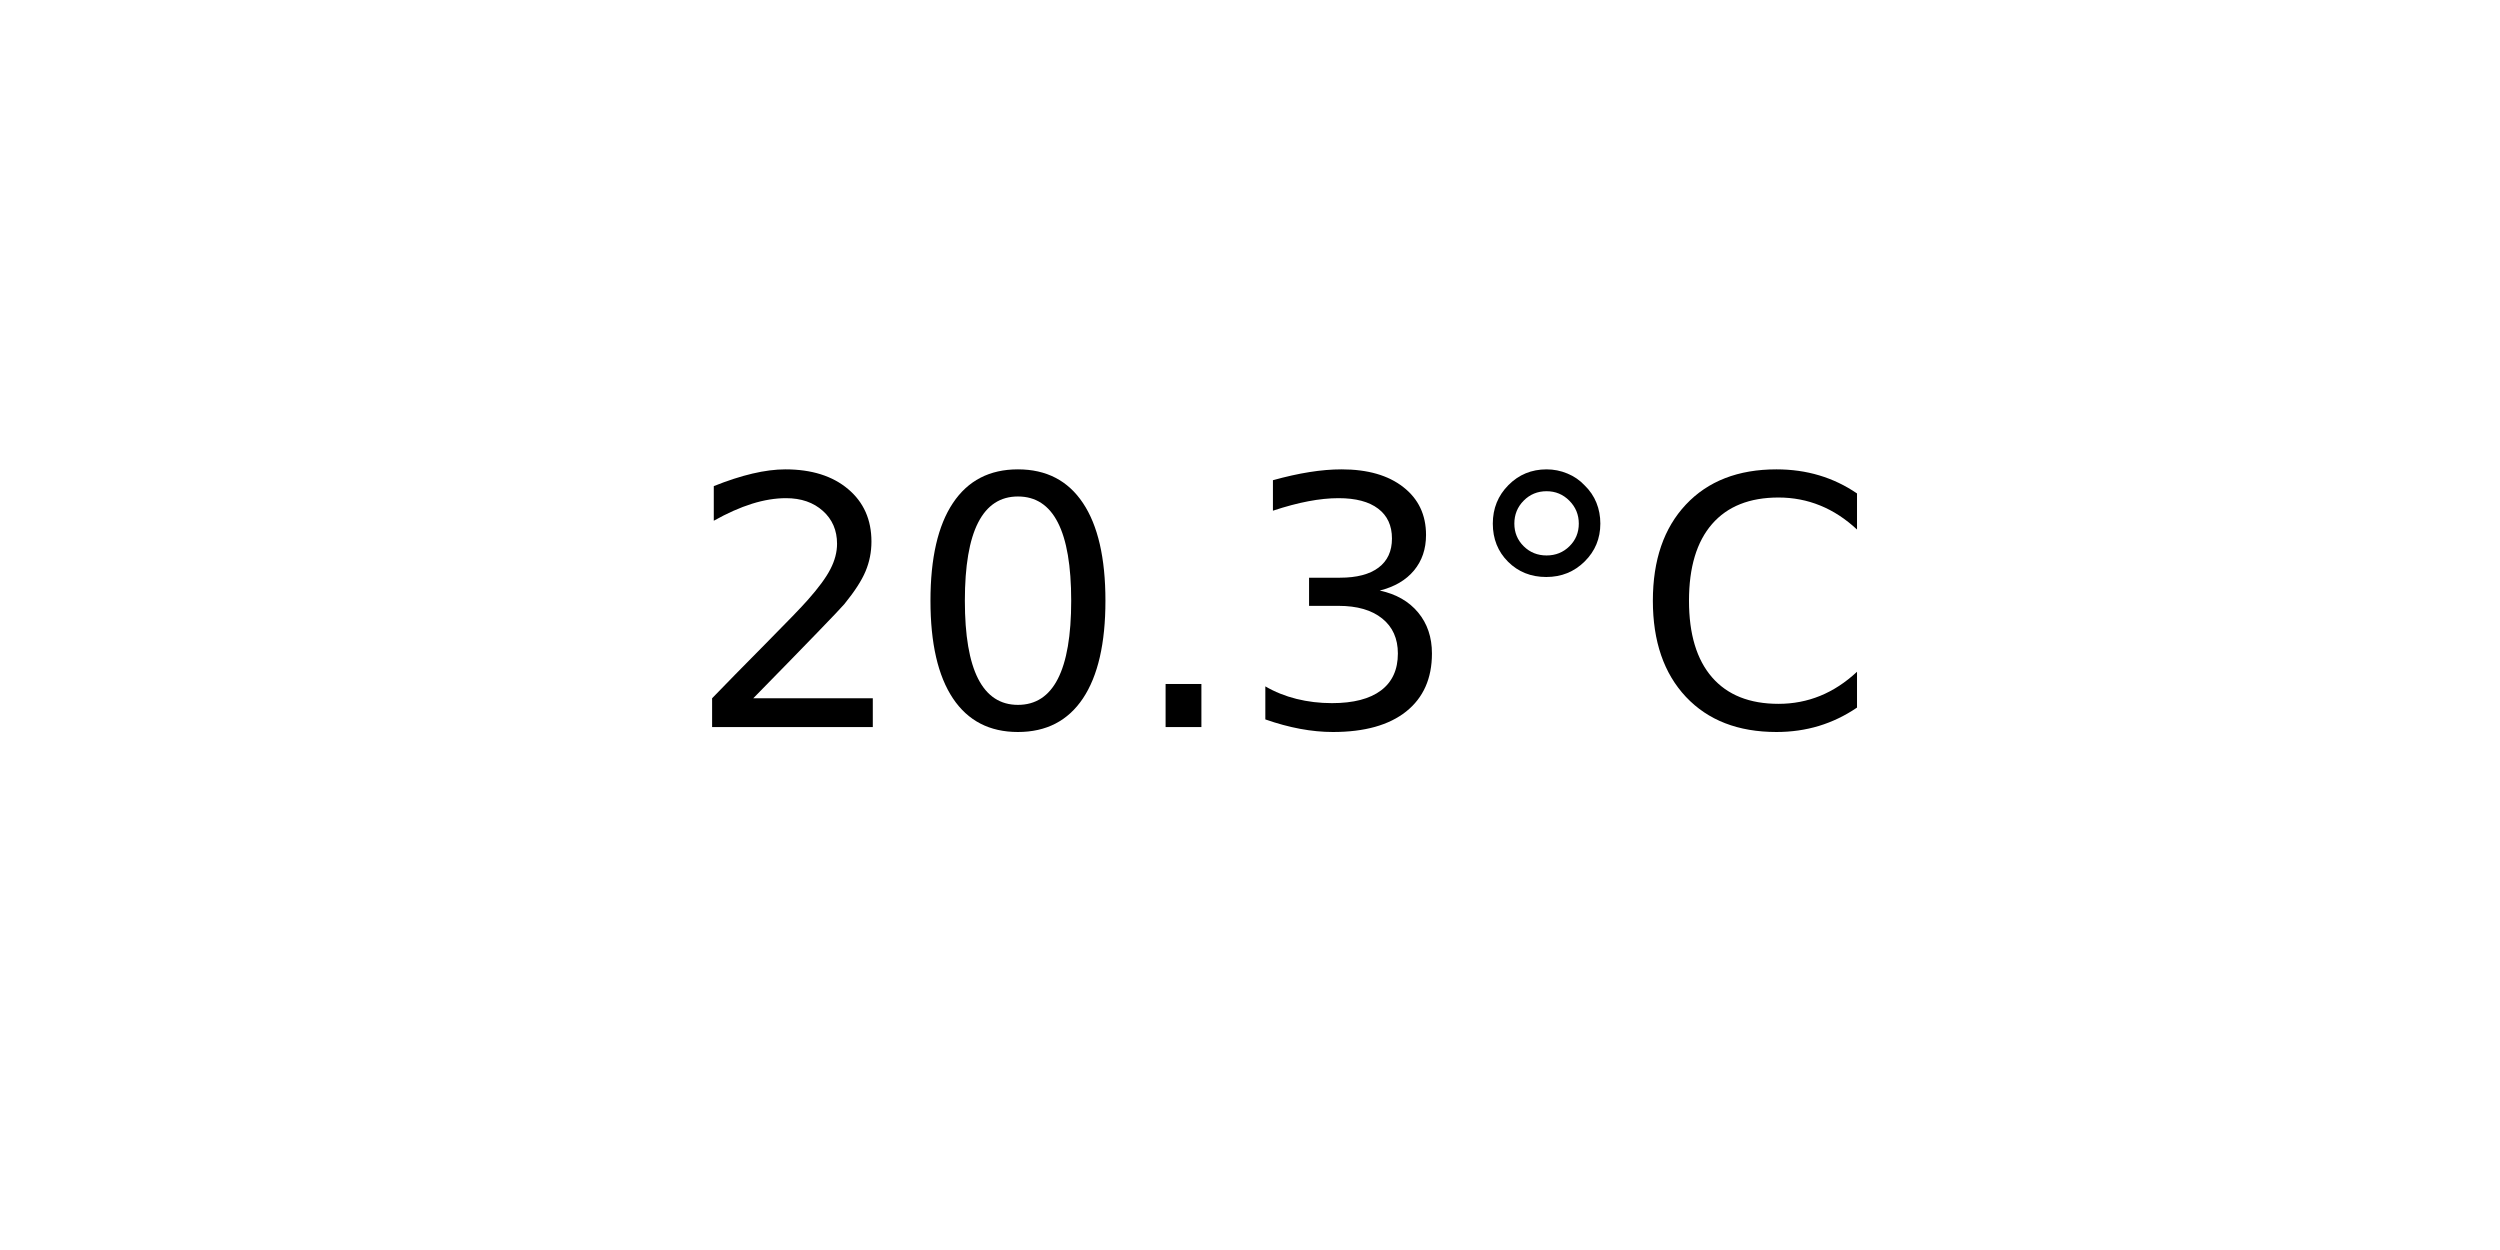
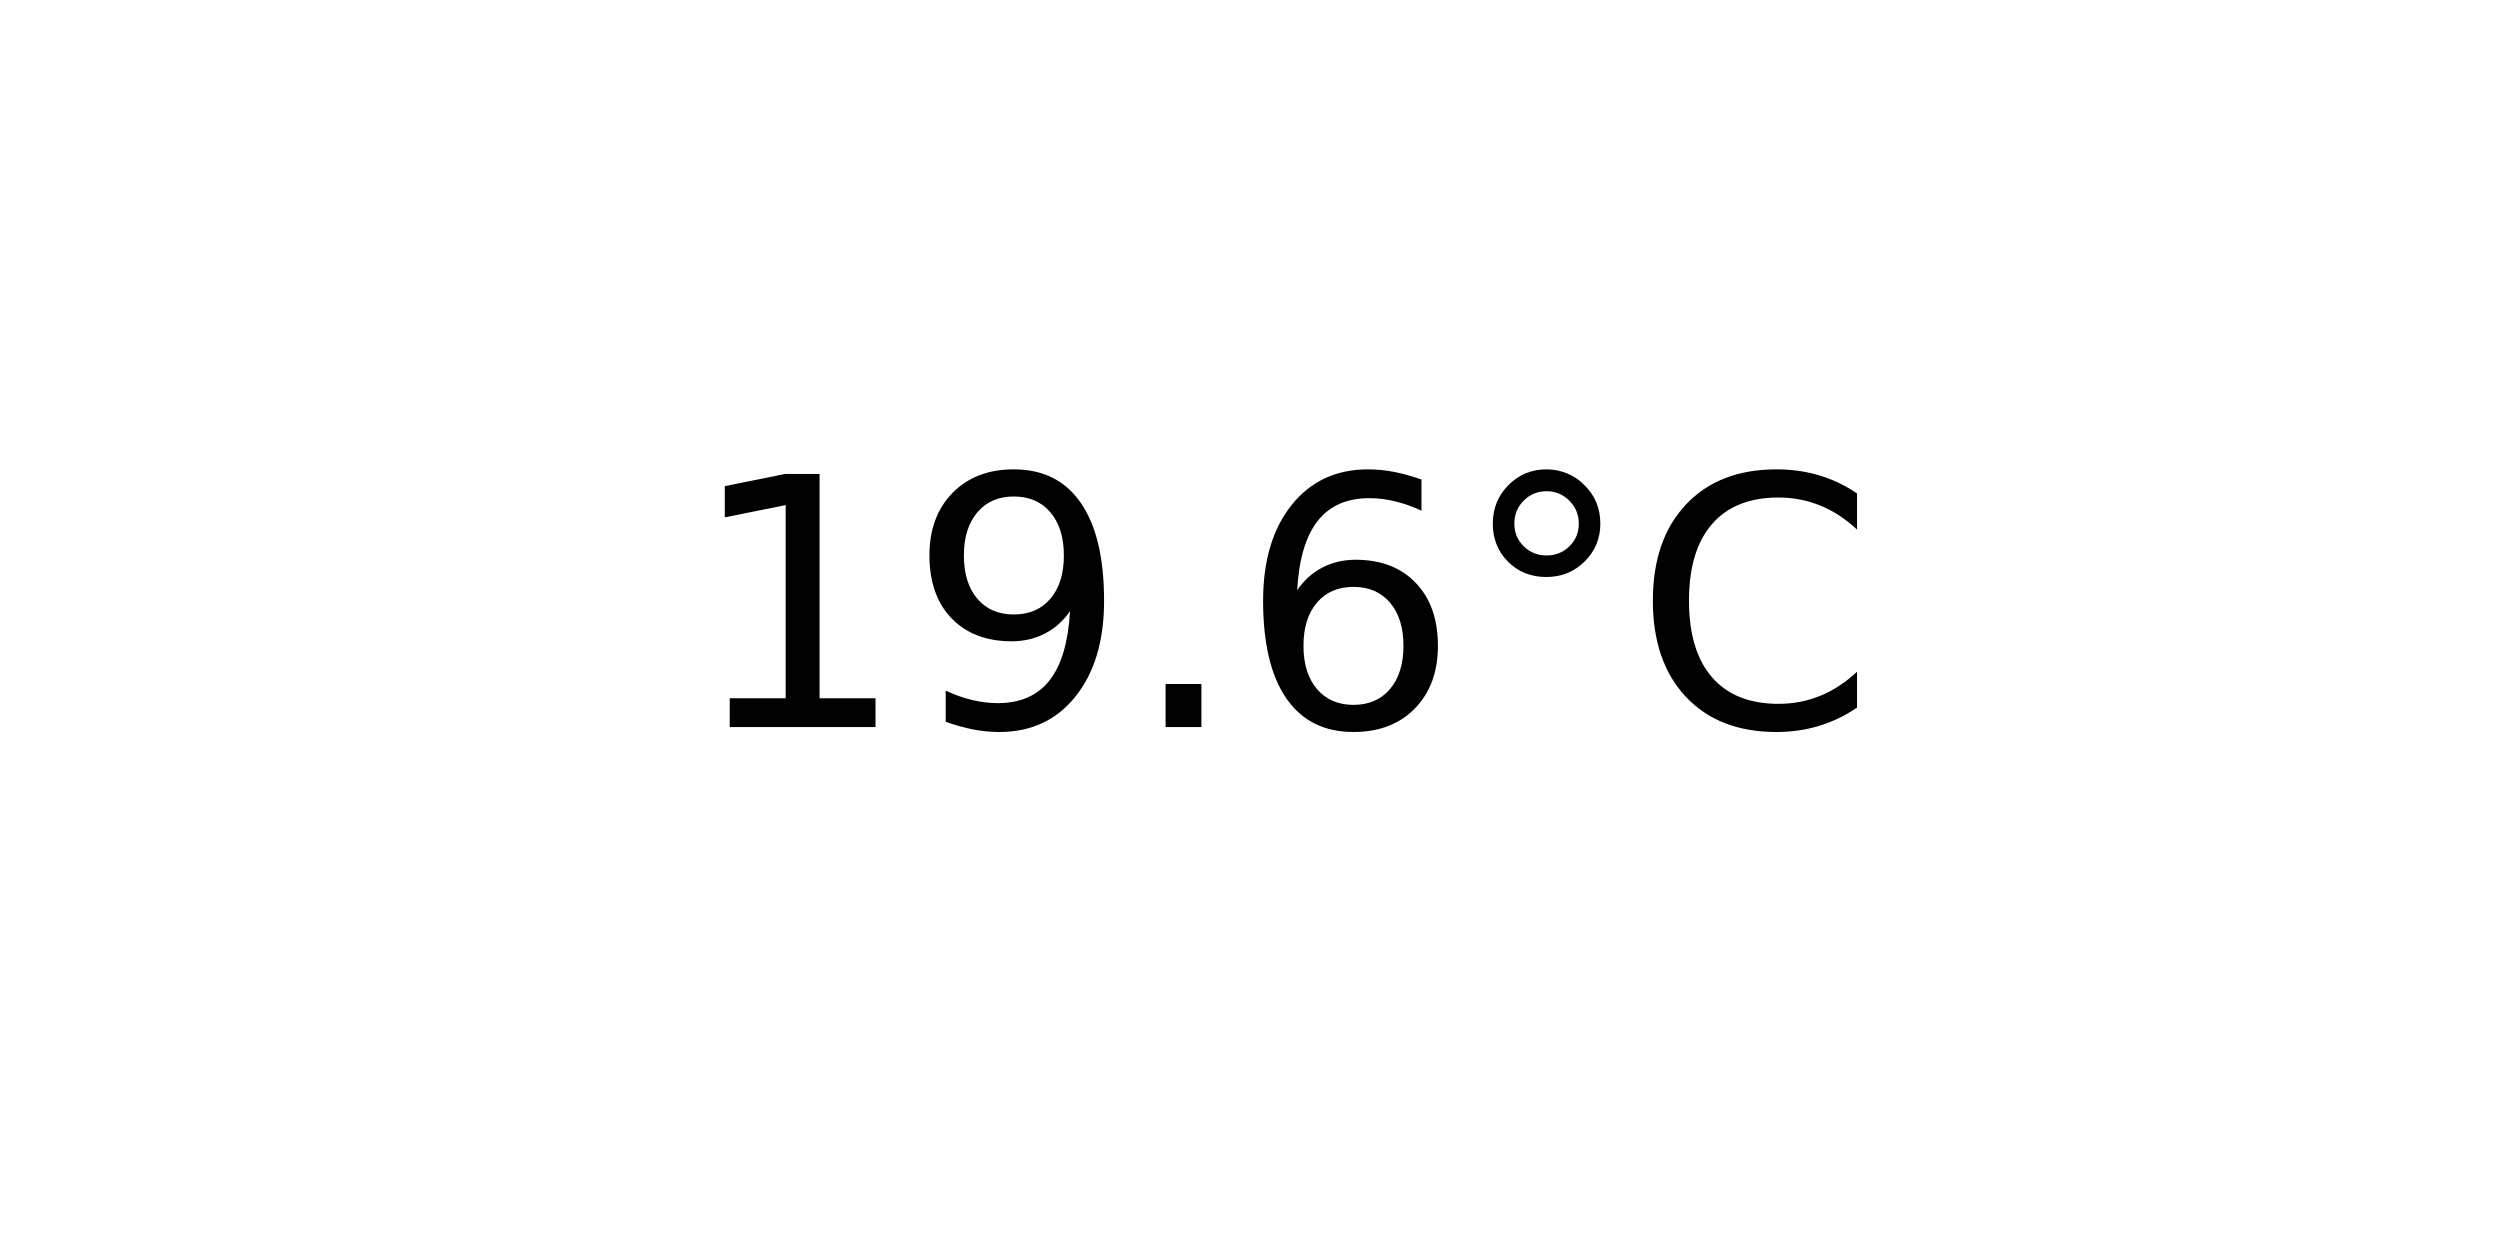
<svg xmlns="http://www.w3.org/2000/svg" xmlns:xlink="http://www.w3.org/1999/xlink" width="72pt" height="36pt" viewBox="0 0 72 36" version="1.1">
  <defs>
    <style type="text/css">*{stroke-linejoin: round; stroke-linecap: butt}</style>
  </defs>
  <g id="figure_1">
    <g id="axes_1">
      <g id="text_1">
        <g transform="translate(19.77578 20.93937) scale(0.1 -0.1)">
          <defs>
-             <path id="DejaVuSans-32" d="M 1228 531  L 3431 531  L 3431 0  L 469 0  L 469 531  Q 828 903 1448 1529  Q 2069 2156 2228 2338  Q 2531 2678 2651 2914  Q 2772 3150 2772 3378  Q 2772 3750 2511 3984  Q 2250 4219 1831 4219  Q 1534 4219 1204 4116  Q 875 4013 500 3803  L 500 4441  Q 881 4594 1212 4672  Q 1544 4750 1819 4750  Q 2544 4750 2975 4387  Q 3406 4025 3406 3419  Q 3406 3131 3298 2873  Q 3191 2616 2906 2266  Q 2828 2175 2409 1742  Q 1991 1309 1228 531  z " transform="scale(0.015625)" />
-             <path id="DejaVuSans-30" d="M 2034 4250  Q 1547 4250 1301 3770  Q 1056 3291 1056 2328  Q 1056 1369 1301 889  Q 1547 409 2034 409  Q 2525 409 2770 889  Q 3016 1369 3016 2328  Q 3016 3291 2770 3770  Q 2525 4250 2034 4250  z M 2034 4750  Q 2819 4750 3233 4129  Q 3647 3509 3647 2328  Q 3647 1150 3233 529  Q 2819 -91 2034 -91  Q 1250 -91 836 529  Q 422 1150 422 2328  Q 422 3509 836 4129  Q 1250 4750 2034 4750  z " transform="scale(0.015625)" />
+             <path id="DejaVuSans-31" d="M 794 531  L 1825 531  L 1825 4091  L 703 3866  L 703 4441  L 1819 4666  L 2450 4666  L 2450 531  L 3481 531  L 3481 0  L 794 0  L 794 531  z " transform="scale(0.015625)" />
+             <path id="DejaVuSans-39" d="M 703 97  L 703 672  Q 941 559 1184 500  Q 1428 441 1663 441  Q 2288 441 2617 861  Q 2947 1281 2994 2138  Q 2813 1869 2534 1725  Q 2256 1581 1919 1581  Q 1219 1581 811 2004  Q 403 2428 403 3163  Q 403 3881 828 4315  Q 1253 4750 1959 4750  Q 2769 4750 3195 4129  Q 3622 3509 3622 2328  Q 3622 1225 3098 567  Q 2575 -91 1691 -91  Q 1453 -91 1209 -44  Q 966 3 703 97  z M 1959 2075  Q 2384 2075 2632 2365  Q 2881 2656 2881 3163  Q 2881 3666 2632 3958  Q 2384 4250 1959 4250  Q 1534 4250 1286 3958  Q 1038 3666 1038 3163  Q 1038 2656 1286 2365  Q 1534 2075 1959 2075  z " transform="scale(0.015625)" />
            <path id="DejaVuSans-2e" d="M 684 794  L 1344 794  L 1344 0  L 684 0  L 684 794  z " transform="scale(0.015625)" />
-             <path id="DejaVuSans-33" d="M 2597 2516  Q 3050 2419 3304 2112  Q 3559 1806 3559 1356  Q 3559 666 3084 287  Q 2609 -91 1734 -91  Q 1441 -91 1130 -33  Q 819 25 488 141  L 488 750  Q 750 597 1062 519  Q 1375 441 1716 441  Q 2309 441 2620 675  Q 2931 909 2931 1356  Q 2931 1769 2642 2001  Q 2353 2234 1838 2234  L 1294 2234  L 1294 2753  L 1863 2753  Q 2328 2753 2575 2939  Q 2822 3125 2822 3475  Q 2822 3834 2567 4026  Q 2313 4219 1838 4219  Q 1578 4219 1281 4162  Q 984 4106 628 3988  L 628 4550  Q 988 4650 1302 4700  Q 1616 4750 1894 4750  Q 2613 4750 3031 4423  Q 3450 4097 3450 3541  Q 3450 3153 3228 2886  Q 3006 2619 2597 2516  z " transform="scale(0.015625)" />
+             <path id="DejaVuSans-36" d="M 2113 2584  Q 1688 2584 1439 2293  Q 1191 2003 1191 1497  Q 1191 994 1439 701  Q 1688 409 2113 409  Q 2538 409 2786 701  Q 3034 994 3034 1497  Q 3034 2003 2786 2293  Q 2538 2584 2113 2584  z M 3366 4563  L 3366 3988  Q 3128 4100 2886 4159  Q 2644 4219 2406 4219  Q 1781 4219 1451 3797  Q 1122 3375 1075 2522  Q 1259 2794 1537 2939  Q 1816 3084 2150 3084  Q 2853 3084 3261 2657  Q 3669 2231 3669 1497  Q 3669 778 3244 343  Q 2819 -91 2113 -91  Q 1303 -91 875 529  Q 447 1150 447 2328  Q 447 3434 972 4092  Q 1497 4750 2381 4750  Q 2619 4750 2861 4703  Q 3103 4656 3366 4563  z " transform="scale(0.015625)" />
            <path id="DejaVuSans-b0" d="M 1600 4347  Q 1350 4347 1178 4173  Q 1006 4000 1006 3750  Q 1006 3503 1178 3333  Q 1350 3163 1600 3163  Q 1850 3163 2022 3333  Q 2194 3503 2194 3750  Q 2194 3997 2020 4172  Q 1847 4347 1600 4347  z M 1600 4750  Q 1800 4750 1984 4673  Q 2169 4597 2303 4453  Q 2447 4313 2519 4134  Q 2591 3956 2591 3750  Q 2591 3338 2302 3052  Q 2013 2766 1594 2766  Q 1172 2766 890 3047  Q 609 3328 609 3750  Q 609 4169 896 4459  Q 1184 4750 1600 4750  z " transform="scale(0.015625)" />
            <path id="DejaVuSans-43" d="M 4122 4306  L 4122 3641  Q 3803 3938 3442 4084  Q 3081 4231 2675 4231  Q 1875 4231 1450 3742  Q 1025 3253 1025 2328  Q 1025 1406 1450 917  Q 1875 428 2675 428  Q 3081 428 3442 575  Q 3803 722 4122 1019  L 4122 359  Q 3791 134 3420 21  Q 3050 -91 2638 -91  Q 1578 -91 968 557  Q 359 1206 359 2328  Q 359 3453 968 4101  Q 1578 4750 2638 4750  Q 3056 4750 3426 4639  Q 3797 4528 4122 4306  z " transform="scale(0.015625)" />
          </defs>
-           <use xlink:href="#DejaVuSans-32" />
-           <use xlink:href="#DejaVuSans-30" x="63.623" />
+           <use xlink:href="#DejaVuSans-31" />
+           <use xlink:href="#DejaVuSans-39" x="63.623" />
          <use xlink:href="#DejaVuSans-2e" x="127.246" />
-           <use xlink:href="#DejaVuSans-33" x="159.033" />
+           <use xlink:href="#DejaVuSans-36" x="159.033" />
          <use xlink:href="#DejaVuSans-b0" x="222.656" />
          <use xlink:href="#DejaVuSans-43" x="272.656" />
        </g>
      </g>
    </g>
  </g>
</svg>
